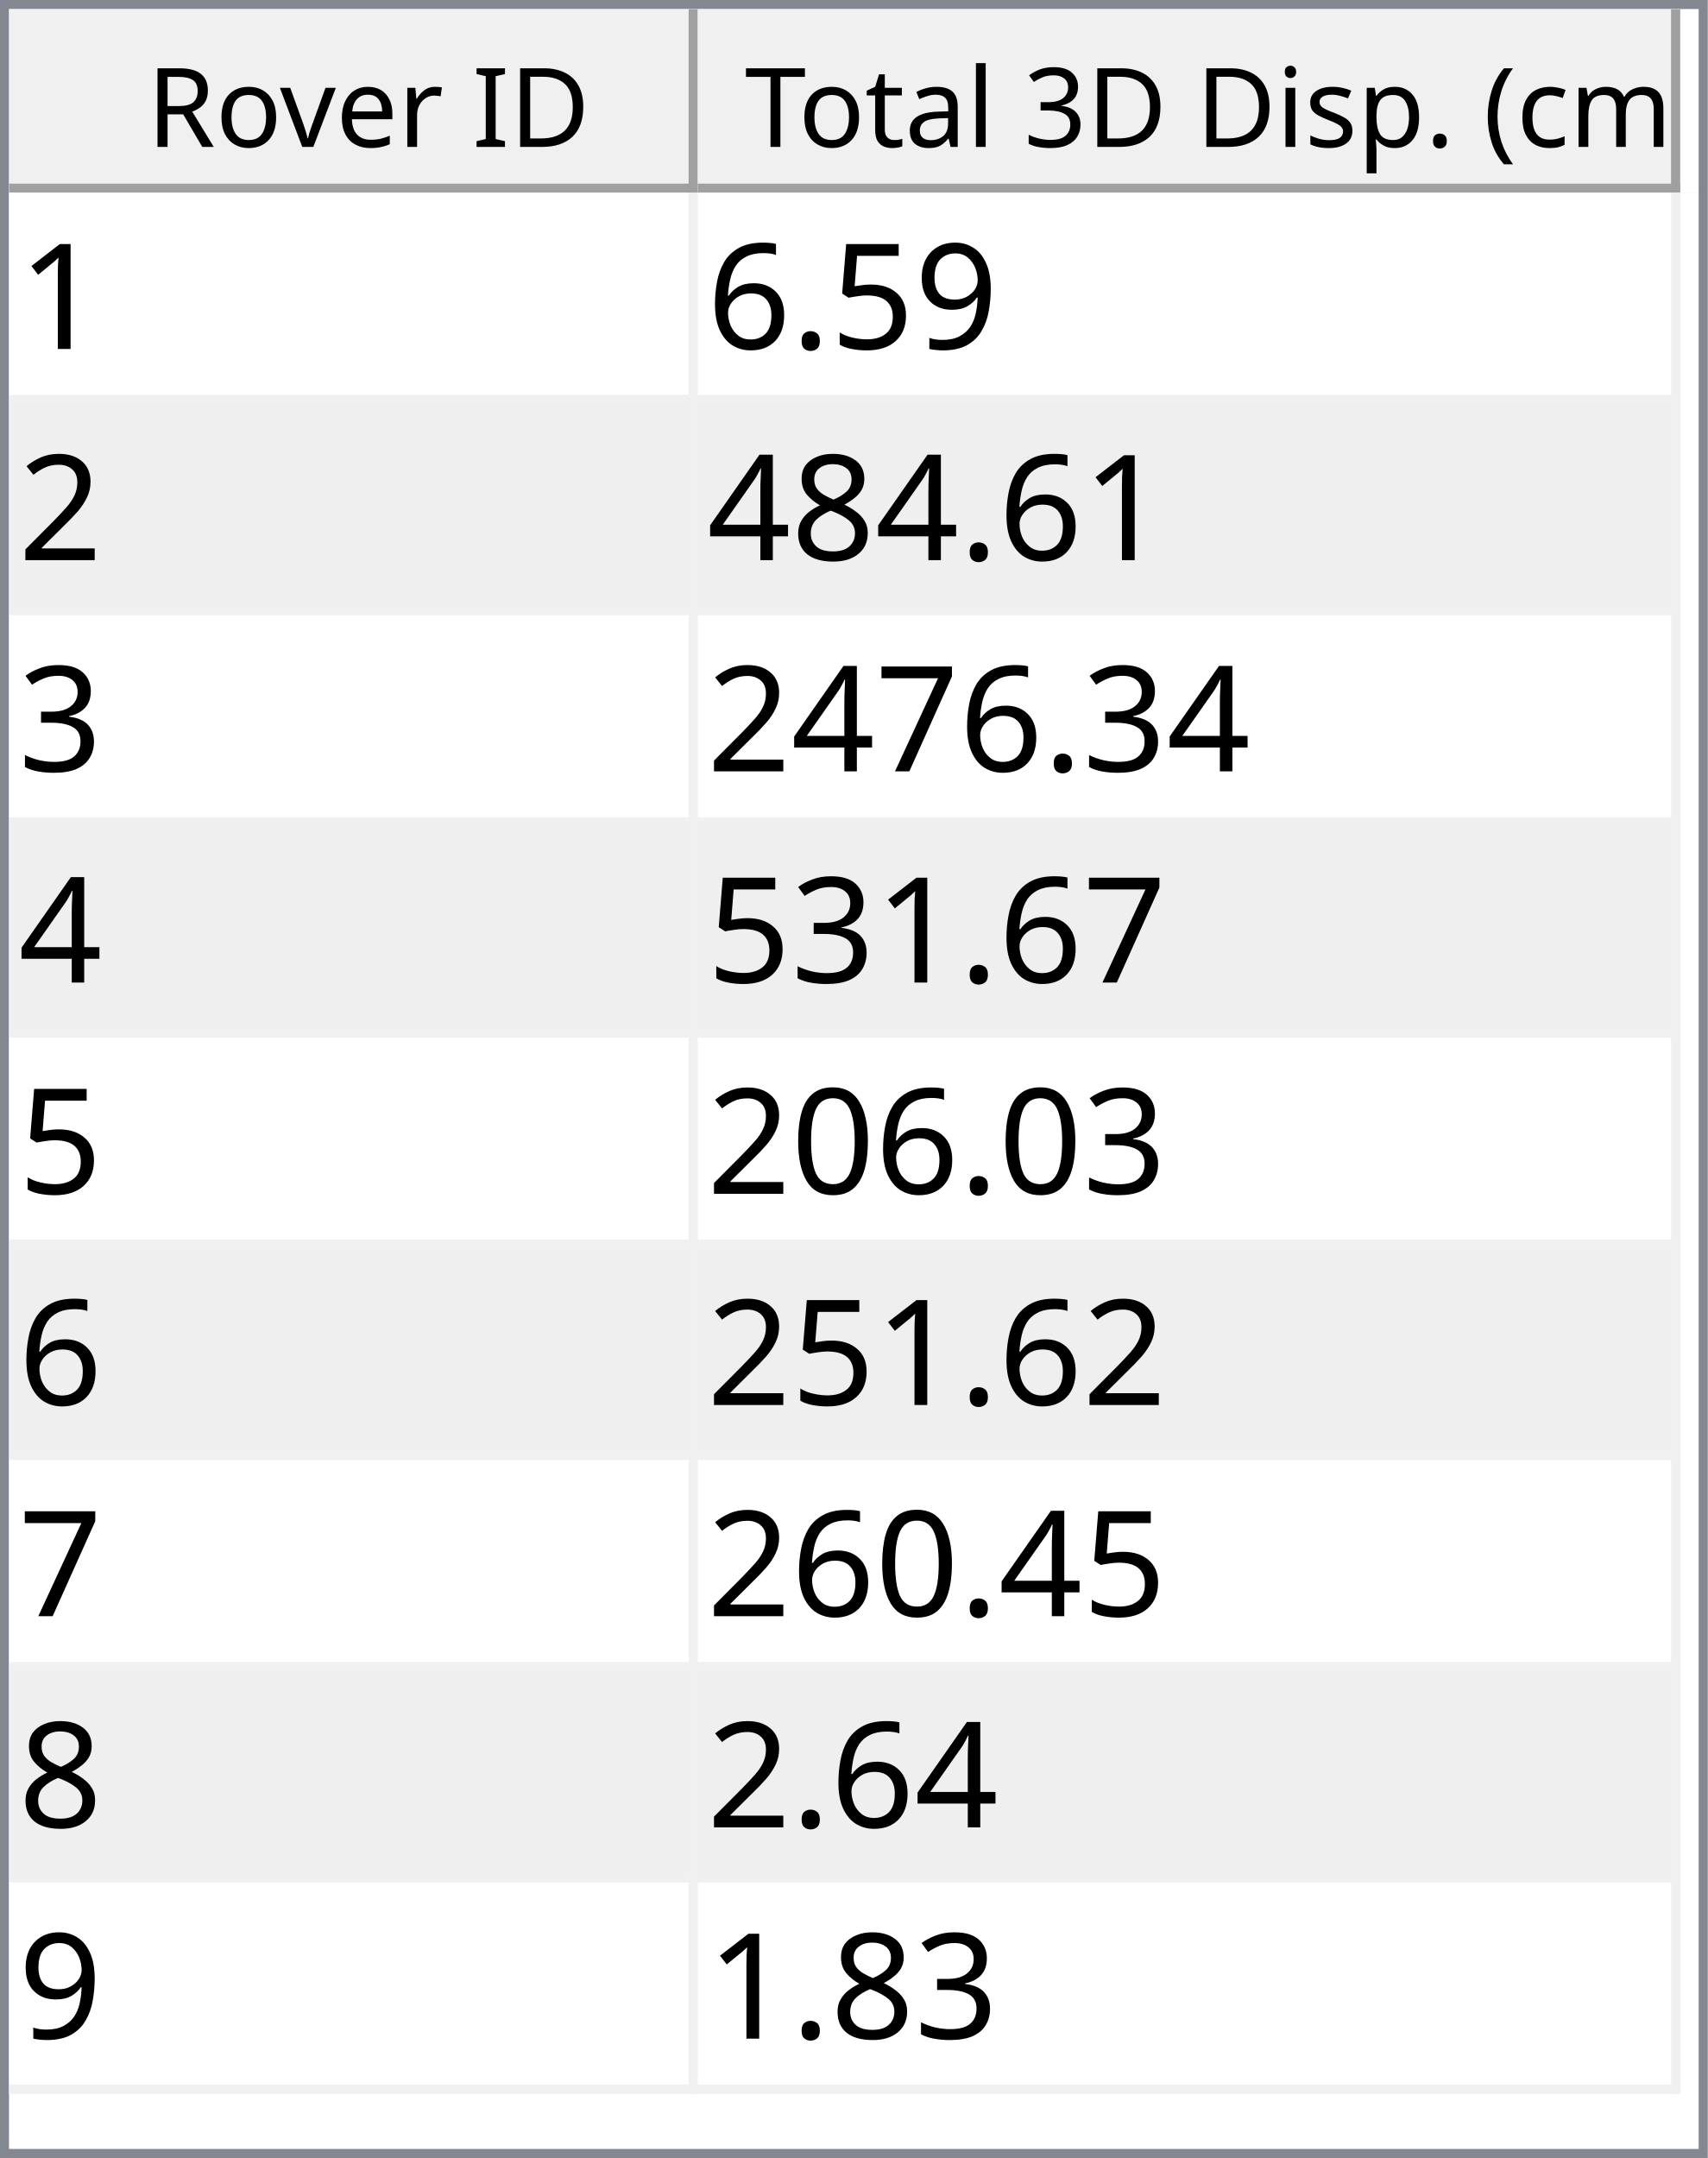
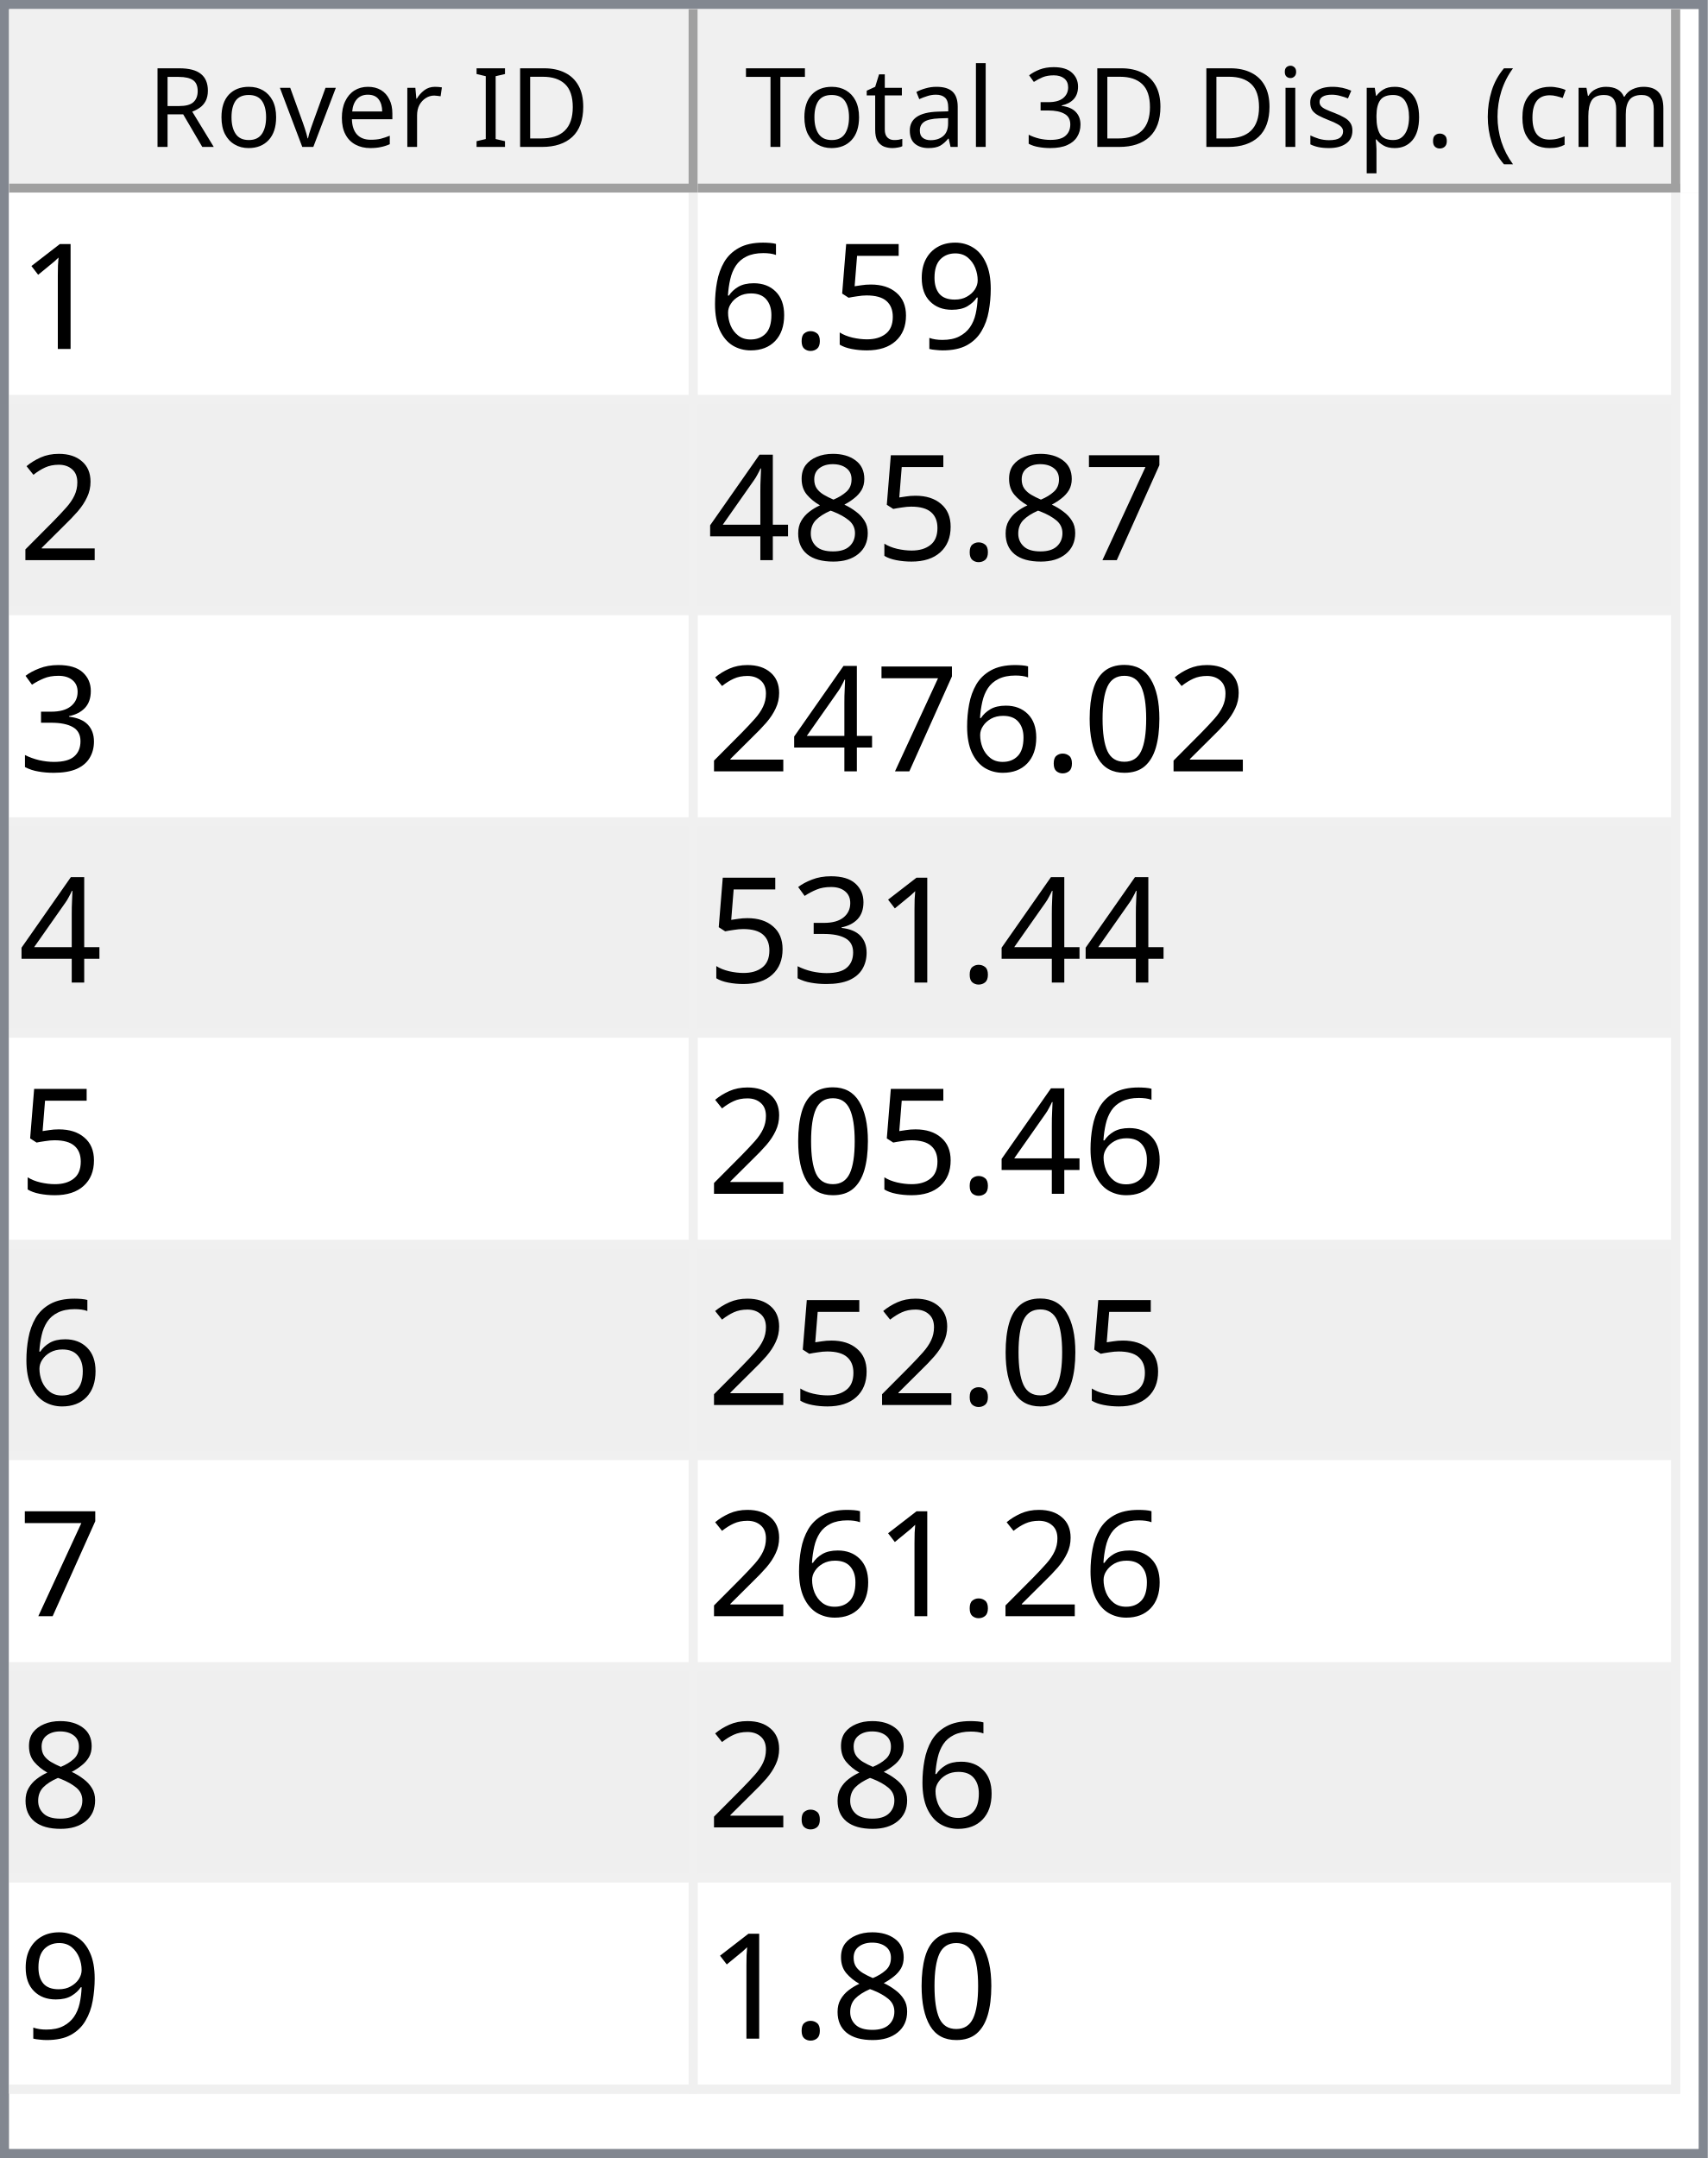
<svg xmlns="http://www.w3.org/2000/svg" style="fill-opacity:1; color-rendering:auto; color-interpolation:auto; text-rendering:auto; stroke:black; stroke-linecap:square; stroke-miterlimit:10; shape-rendering:auto; stroke-opacity:1; fill:black; stroke-dasharray:none; font-weight:normal; stroke-width:1; font-family:'Dialog'; font-style:normal; stroke-linejoin:miter; font-size:12px; stroke-dashoffset:0; image-rendering:auto;" width="186" height="235">
  <defs id="genericDefs" />
  <g>
    <defs id="defs1">
      <clipPath clipPathUnits="userSpaceOnUse" id="clipPath1">
        <path d="M0 0 L186 0 L186 235 L0 235 L0 0 Z" />
      </clipPath>
      <clipPath clipPathUnits="userSpaceOnUse" id="clipPath2">
        <path d="M0 0 L0 235 L186 235 L186 0 Z" />
      </clipPath>
      <clipPath clipPathUnits="userSpaceOnUse" id="clipPath3">
        <path d="M0 0 L0 20 L184 20 L184 0 Z" />
      </clipPath>
      <clipPath clipPathUnits="userSpaceOnUse" id="clipPath4">
        <path d="M0 0 L0 20 L75 20 L75 0 Z" />
      </clipPath>
      <clipPath clipPathUnits="userSpaceOnUse" id="clipPath5">
        <path d="M1 1 L1 19 L74 19 L74 1 Z" />
      </clipPath>
      <clipPath clipPathUnits="userSpaceOnUse" id="clipPath6">
        <path d="M0 0 L0 18 L73 18 L73 0 Z" />
      </clipPath>
      <clipPath clipPathUnits="userSpaceOnUse" id="clipPath7">
        <path d="M-0.5 -0.5 L-0.5 19.5 L74.5 19.5 L74.5 -0.5 Z" />
      </clipPath>
      <clipPath clipPathUnits="userSpaceOnUse" id="clipPath8">
        <path d="M0 0 L0 20 L107 20 L107 0 Z" />
      </clipPath>
      <clipPath clipPathUnits="userSpaceOnUse" id="clipPath9">
        <path d="M1 1 L1 19 L106 19 L106 1 Z" />
      </clipPath>
      <clipPath clipPathUnits="userSpaceOnUse" id="clipPath10">
        <path d="M0 0 L0 18 L105 18 L105 0 Z" />
      </clipPath>
      <clipPath clipPathUnits="userSpaceOnUse" id="clipPath11">
        <path d="M-0.5 -0.5 L-0.5 19.5 L106.5 19.5 L106.5 -0.5 Z" />
      </clipPath>
      <clipPath clipPathUnits="userSpaceOnUse" id="clipPath12">
        <path d="M0 0 L0 213 L184 213 L184 0 Z" />
      </clipPath>
      <clipPath clipPathUnits="userSpaceOnUse" id="clipPath13">
        <path d="M0 0 L0 207 L182 207 L182 0 Z" />
      </clipPath>
      <clipPath clipPathUnits="userSpaceOnUse" id="clipPath14">
        <path d="M-0.5 -0.5 L-0.5 206.5 L181.5 206.5 L181.5 -0.5 Z" />
      </clipPath>
      <clipPath clipPathUnits="userSpaceOnUse" id="clipPath15">
        <path d="M0 0 L0 22 L74 22 L74 0 Z" />
      </clipPath>
      <clipPath clipPathUnits="userSpaceOnUse" id="clipPath16">
        <path d="M0 0 L0 22 L106 22 L106 0 Z" />
      </clipPath>
      <font horiz-adv-x="64.551" id="font1">
        <font-face ascent="107.91" descent="25.098" units-per-em="100" style="font-style:normal; font-family:Segoe UI; font-weight:normal;" />
        <missing-glyph horiz-adv-x="64.551" d="M8.109 0 L8.109 68.266 L56.453 68.266 L56.453 0 L8.109 0 ZM15.328 7.234 L49.219 7.234 L49.219 61.031 L15.328 61.031 L15.328 7.234 Z" />
        <glyph unicode="D" horiz-adv-x="70.117" d="M9.188 0 L9.188 70.016 L28.516 70.016 Q65.531 70.016 65.531 35.891 Q65.531 19.672 55.25 9.836 Q44.969 0 27.734 0 L9.188 0 ZM17.391 62.594 L17.391 7.422 L27.828 7.422 Q41.609 7.422 49.273 14.797 Q56.938 22.172 56.938 35.688 Q56.938 62.594 28.328 62.594 L17.391 62.594 Z" />
        <glyph unicode="I" horiz-adv-x="26.611" d="M17.391 0 L9.188 0 L9.188 70.016 L17.391 70.016 L17.391 0 Z" />
        <glyph unicode=" " horiz-adv-x="27.393" d="" />
        <glyph unicode="r" horiz-adv-x="34.766" d="M34.188 41.891 Q32.078 43.5 28.125 43.5 Q23 43.5 19.555 38.672 Q16.109 33.844 16.109 25.484 L16.109 0 L8.109 0 L8.109 50 L16.109 50 L16.109 39.703 L16.312 39.703 Q18.016 44.969 21.531 47.922 Q25.047 50.875 29.391 50.875 Q32.516 50.875 34.188 50.203 L34.188 41.891 Z" />
        <glyph unicode="e" horiz-adv-x="52.295" d="M48.297 23 L12.984 23 Q13.188 14.656 17.484 10.109 Q21.781 5.562 29.297 5.562 Q37.75 5.562 44.828 11.141 L44.828 3.609 Q38.234 -1.172 27.391 -1.172 Q16.797 -1.172 10.742 5.641 Q4.688 12.453 4.688 24.812 Q4.688 36.469 11.305 43.82 Q17.922 51.172 27.734 51.172 Q37.547 51.172 42.922 44.828 Q48.297 38.484 48.297 27.203 L48.297 23 ZM40.094 29.781 Q40.047 36.719 36.75 40.578 Q33.453 44.438 27.594 44.438 Q21.922 44.438 17.969 40.383 Q14.016 36.328 13.094 29.781 L40.094 29.781 Z" />
        <glyph unicode="v" horiz-adv-x="47.9" d="M47.406 50 L27.484 0 L19.625 0 L0.688 50 L9.469 50 L22.172 13.672 Q23.578 9.672 23.922 6.688 L24.125 6.688 Q24.609 10.453 25.688 13.484 L38.969 50 L47.406 50 Z" />
        <glyph unicode="o" horiz-adv-x="58.594" d="M29 -1.172 Q17.922 -1.172 11.305 5.836 Q4.688 12.844 4.688 24.422 Q4.688 37.016 11.57 44.094 Q18.453 51.172 30.172 51.172 Q41.359 51.172 47.633 44.289 Q53.906 37.406 53.906 25.203 Q53.906 13.234 47.141 6.031 Q40.375 -1.172 29 -1.172 ZM29.594 44.438 Q21.875 44.438 17.383 39.188 Q12.891 33.938 12.891 24.703 Q12.891 15.828 17.43 10.695 Q21.969 5.562 29.594 5.562 Q37.359 5.562 41.531 10.594 Q45.703 15.625 45.703 24.906 Q45.703 34.281 41.531 39.359 Q37.359 44.438 29.594 44.438 Z" />
        <glyph unicode="R" horiz-adv-x="59.814" d="M59.375 0 L49.609 0 L37.891 19.625 Q36.281 22.359 34.766 24.289 Q33.25 26.219 31.664 27.438 Q30.078 28.656 28.25 29.219 Q26.422 29.781 24.125 29.781 L17.391 29.781 L17.391 0 L9.188 0 L9.188 70.016 L30.078 70.016 Q34.672 70.016 38.555 68.867 Q42.438 67.719 45.289 65.375 Q48.141 63.031 49.758 59.547 Q51.375 56.062 51.375 51.375 Q51.375 47.703 50.273 44.656 Q49.172 41.609 47.148 39.211 Q45.125 36.812 42.266 35.133 Q39.406 33.453 35.844 32.516 L35.844 32.328 Q37.594 31.547 38.891 30.547 Q40.188 29.547 41.359 28.18 Q42.531 26.812 43.68 25.078 Q44.828 23.344 46.234 21.047 L59.375 0 ZM17.391 62.594 L17.391 37.203 L28.516 37.203 Q31.594 37.203 34.203 38.133 Q36.812 39.062 38.719 40.797 Q40.625 42.531 41.703 45.047 Q42.781 47.562 42.781 50.688 Q42.781 56.297 39.141 59.445 Q35.5 62.594 28.609 62.594 L17.391 62.594 Z" />
        <glyph unicode=")" horiz-adv-x="30.176" d="M8.297 -15.922 L1.172 -15.922 Q16.406 2.344 16.406 26.812 Q16.406 51.469 1.078 70.016 L8.297 70.016 Q23.531 52.156 23.531 26.703 Q23.531 1.375 8.297 -15.922 Z" />
        <glyph unicode="m" horiz-adv-x="86.133" d="M79.109 0 L71.094 0 L71.094 28.719 Q71.094 37.016 68.531 40.727 Q65.969 44.438 59.906 44.438 Q54.781 44.438 51.195 39.75 Q47.609 35.062 47.609 28.516 L47.609 0 L39.594 0 L39.594 29.688 Q39.594 44.438 28.219 44.438 Q22.953 44.438 19.531 40.016 Q16.109 35.594 16.109 28.516 L16.109 0 L8.109 0 L8.109 50 L16.109 50 L16.109 42.094 L16.312 42.094 Q21.625 51.172 31.844 51.172 Q36.969 51.172 40.773 48.312 Q44.578 45.453 46 40.828 Q51.562 51.172 62.594 51.172 Q79.109 51.172 79.109 30.812 L79.109 0 Z" />
        <glyph unicode="c" horiz-adv-x="46.191" d="M42.188 2.297 Q36.422 -1.172 28.516 -1.172 Q17.828 -1.172 11.258 5.789 Q4.688 12.75 4.688 23.828 Q4.688 36.188 11.766 43.68 Q18.844 51.172 30.672 51.172 Q37.25 51.172 42.281 48.734 L42.281 40.531 Q36.719 44.438 30.375 44.438 Q22.703 44.438 17.797 38.945 Q12.891 33.453 12.891 24.516 Q12.891 15.719 17.508 10.641 Q22.125 5.562 29.891 5.562 Q36.422 5.562 42.188 9.906 L42.188 2.297 Z" />
        <glyph unicode="(" horiz-adv-x="30.176" d="M29.109 -15.922 L21.969 -15.922 Q6.844 1.375 6.844 26.703 Q6.844 52.156 21.969 70.016 L29.203 70.016 Q13.875 51.469 13.875 26.812 Q13.875 2.344 29.109 -15.922 Z" />
        <glyph unicode="." horiz-adv-x="21.68" d="M10.891 -1.078 Q8.641 -1.078 7.055 0.539 Q5.469 2.156 5.469 4.391 Q5.469 6.641 7.055 8.273 Q8.641 9.906 10.891 9.906 Q13.188 9.906 14.797 8.273 Q16.406 6.641 16.406 4.391 Q16.406 2.156 14.797 0.539 Q13.188 -1.078 10.891 -1.078 Z" />
        <glyph unicode="p" horiz-adv-x="58.789" d="M16.312 7.234 L16.109 7.234 L16.109 -23 L8.109 -23 L8.109 50 L16.109 50 L16.109 41.219 L16.312 41.219 Q22.219 51.172 33.594 51.172 Q43.266 51.172 48.688 44.461 Q54.109 37.75 54.109 26.469 Q54.109 13.922 48 6.375 Q41.891 -1.172 31.297 -1.172 Q21.578 -1.172 16.312 7.234 ZM16.109 27.391 L16.109 20.406 Q16.109 14.203 20.141 9.883 Q24.172 5.562 30.375 5.562 Q37.641 5.562 41.773 11.133 Q45.906 16.703 45.906 26.609 Q45.906 34.969 42.047 39.703 Q38.188 44.438 31.594 44.438 Q24.609 44.438 20.359 39.578 Q16.109 34.719 16.109 27.391 Z" />
        <glyph unicode="s" horiz-adv-x="42.432" d="M5.078 1.812 L5.078 10.406 Q11.625 5.562 19.484 5.562 Q30.031 5.562 30.031 12.594 Q30.031 14.594 29.125 15.992 Q28.219 17.391 26.68 18.461 Q25.141 19.531 23.07 20.383 Q21 21.234 18.609 22.172 Q15.281 23.484 12.766 24.828 Q10.25 26.172 8.57 27.859 Q6.891 29.547 6.031 31.695 Q5.172 33.844 5.172 36.719 Q5.172 40.234 6.789 42.945 Q8.406 45.656 11.086 47.484 Q13.766 49.312 17.211 50.242 Q20.656 51.172 24.312 51.172 Q30.812 51.172 35.938 48.922 L35.938 40.828 Q30.422 44.438 23.25 44.438 Q21 44.438 19.195 43.922 Q17.391 43.406 16.094 42.477 Q14.797 41.547 14.086 40.258 Q13.375 38.969 13.375 37.406 Q13.375 35.453 14.086 34.133 Q14.797 32.812 16.164 31.789 Q17.531 30.766 19.484 29.938 Q21.438 29.109 23.922 28.125 Q27.25 26.859 29.883 25.516 Q32.516 24.172 34.375 22.484 Q36.234 20.797 37.234 18.602 Q38.234 16.406 38.234 13.375 Q38.234 9.672 36.602 6.938 Q34.969 4.203 32.234 2.398 Q29.5 0.594 25.93 -0.289 Q22.359 -1.172 18.453 -1.172 Q10.75 -1.172 5.078 1.812 Z" />
        <glyph unicode="i" horiz-adv-x="24.219" d="M12.203 62.703 Q10.062 62.703 8.547 64.164 Q7.031 65.625 7.031 67.875 Q7.031 70.125 8.547 71.609 Q10.062 73.094 12.203 73.094 Q14.406 73.094 15.945 71.609 Q17.484 70.125 17.484 67.875 Q17.484 65.719 15.945 64.211 Q14.406 62.703 12.203 62.703 ZM16.109 0 L8.109 0 L8.109 50 L16.109 50 L16.109 0 Z" />
        <glyph unicode="3" horiz-adv-x="53.906" d="M46.531 19.828 Q46.531 15.094 44.75 11.211 Q42.969 7.328 39.719 4.57 Q36.469 1.812 31.93 0.297 Q27.391 -1.219 21.922 -1.219 Q11.922 -1.219 6 2.594 L6 11.188 Q13.094 5.609 22.219 5.609 Q25.875 5.609 28.828 6.539 Q31.781 7.469 33.906 9.227 Q36.031 10.984 37.18 13.477 Q38.328 15.969 38.328 19.094 Q38.328 32.812 18.797 32.812 L12.984 32.812 L12.984 39.594 L18.5 39.594 Q35.797 39.594 35.797 52.484 Q35.797 64.406 22.609 64.406 Q15.188 64.406 8.688 59.422 L8.688 67.188 Q15.375 71.188 24.609 71.188 Q29 71.188 32.57 69.969 Q36.141 68.75 38.68 66.555 Q41.219 64.359 42.609 61.281 Q44 58.203 44 54.5 Q44 40.672 30.031 36.719 L30.031 36.531 Q33.594 36.141 36.625 34.797 Q39.656 33.453 41.852 31.305 Q44.047 29.156 45.289 26.25 Q46.531 23.344 46.531 19.828 Z" />
        <glyph unicode="l" horiz-adv-x="24.219" d="M16.109 0 L8.109 0 L8.109 74.031 L16.109 74.031 L16.109 0 Z" />
        <glyph unicode="a" horiz-adv-x="50.879" d="M43.891 0 L35.891 0 L35.891 7.812 L35.688 7.812 Q30.469 -1.172 20.312 -1.172 Q12.844 -1.172 8.617 2.781 Q4.391 6.734 4.391 13.281 Q4.391 27.297 20.906 29.594 L35.891 31.688 Q35.891 44.438 25.594 44.438 Q16.547 44.438 9.281 38.281 L9.281 46.484 Q16.656 51.172 26.266 51.172 Q43.891 51.172 43.891 32.516 L43.891 0 ZM35.891 25.297 L23.828 23.641 Q18.266 22.859 15.43 20.875 Q12.594 18.891 12.594 13.875 Q12.594 10.203 15.211 7.883 Q17.828 5.562 22.172 5.562 Q28.125 5.562 32.008 9.742 Q35.891 13.922 35.891 20.312 L35.891 25.297 Z" />
        <glyph unicode="t" horiz-adv-x="33.887" d="M31.297 0.484 Q28.469 -1.078 23.828 -1.078 Q10.688 -1.078 10.688 13.578 L10.688 43.172 L2.094 43.172 L2.094 50 L10.688 50 L10.688 62.203 L18.703 64.797 L18.703 50 L31.297 50 L31.297 43.172 L18.703 43.172 L18.703 14.984 Q18.703 9.969 20.414 7.82 Q22.125 5.672 26.078 5.672 Q29.109 5.672 31.297 7.328 L31.297 0.484 Z" />
        <glyph unicode="T" horiz-adv-x="52.393" d="M50.594 62.594 L30.375 62.594 L30.375 0 L22.172 0 L22.172 62.594 L2 62.594 L2 70.016 L50.594 70.016 L50.594 62.594 Z" />
      </font>
      <font horiz-adv-x="75.0" id="font2">
        <font-face ascent="100.537" descent="21.973" units-per-em="100" style="font-style:normal; font-family:sans-serif; font-weight:normal;" />
        <missing-glyph horiz-adv-x="75.0" d="M12.5 0 L12.5 62.5 L62.5 62.5 L62.5 0 L12.5 0 ZM14.062 1.562 L60.938 1.562 L60.938 60.938 L14.062 60.938 L14.062 1.562 Z" />
        <glyph unicode="1" horiz-adv-x="55.615" d="M37.25 0 L28.469 0 L28.469 56 Q25.297 52.984 20.141 49.953 Q14.984 46.922 10.891 45.406 L10.891 53.906 Q18.266 57.375 23.781 62.305 Q29.297 67.234 31.594 71.875 L37.25 71.875 L37.25 0 Z" />
        <glyph unicode="9" horiz-adv-x="55.615" d="M5.469 16.547 L13.922 17.328 Q14.984 11.375 18.016 8.688 Q21.047 6 25.781 6 Q29.828 6 32.883 7.859 Q35.938 9.719 37.891 12.82 Q39.844 15.922 41.164 21.195 Q42.484 26.469 42.484 31.938 Q42.484 32.516 42.438 33.688 Q39.797 29.5 35.234 26.883 Q30.672 24.266 25.344 24.266 Q16.453 24.266 10.305 30.711 Q4.156 37.156 4.156 47.703 Q4.156 58.594 10.578 65.234 Q17 71.875 26.656 71.875 Q33.641 71.875 39.43 68.117 Q45.219 64.359 48.219 57.398 Q51.219 50.438 51.219 37.25 Q51.219 23.531 48.242 15.406 Q45.266 7.281 39.383 3.031 Q33.5 -1.219 25.594 -1.219 Q17.188 -1.219 11.867 3.445 Q6.547 8.109 5.469 16.547 ZM41.453 48.141 Q41.453 55.719 37.43 60.156 Q33.406 64.594 27.734 64.594 Q21.875 64.594 17.531 59.812 Q13.188 55.031 13.188 47.406 Q13.188 40.578 17.312 36.305 Q21.438 32.031 27.484 32.031 Q33.594 32.031 37.523 36.305 Q41.453 40.578 41.453 48.141 Z" />
        <glyph unicode="5" horiz-adv-x="55.615" d="M4.156 18.75 L13.375 19.531 Q14.406 12.797 18.141 9.398 Q21.875 6 27.156 6 Q33.5 6 37.891 10.789 Q42.281 15.578 42.281 23.484 Q42.281 31 38.062 35.352 Q33.844 39.703 27 39.703 Q22.75 39.703 19.336 37.773 Q15.922 35.844 13.969 32.766 L5.719 33.844 L12.641 70.609 L48.25 70.609 L48.25 62.203 L19.672 62.203 L15.828 42.969 Q22.266 47.469 29.344 47.469 Q38.719 47.469 45.164 40.969 Q51.609 34.469 51.609 24.266 Q51.609 14.547 45.953 7.469 Q39.062 -1.219 27.156 -1.219 Q17.391 -1.219 11.211 4.25 Q5.031 9.719 4.156 18.75 Z" />
        <glyph unicode="." horiz-adv-x="27.783" d="M9.078 0 L9.078 10.016 L19.094 10.016 L19.094 0 L9.078 0 Z" />
        <glyph unicode="6" horiz-adv-x="55.615" d="M49.75 54.047 L41.016 53.375 Q39.844 58.547 37.703 60.891 Q34.125 64.656 28.906 64.656 Q24.703 64.656 21.531 62.312 Q17.391 59.281 14.992 53.469 Q12.594 47.656 12.5 36.922 Q15.672 41.75 20.266 44.094 Q24.859 46.438 29.891 46.438 Q38.672 46.438 44.852 39.969 Q51.031 33.5 51.031 23.25 Q51.031 16.5 48.125 10.719 Q45.219 4.938 40.141 1.859 Q35.062 -1.219 28.609 -1.219 Q17.625 -1.219 10.695 6.859 Q3.766 14.938 3.766 33.5 Q3.766 54.25 11.422 63.672 Q18.109 71.875 29.438 71.875 Q37.891 71.875 43.289 67.141 Q48.688 62.406 49.75 54.047 ZM13.875 23.188 Q13.875 18.656 15.797 14.508 Q17.719 10.359 21.188 8.18 Q24.656 6 28.469 6 Q34.031 6 38.039 10.492 Q42.047 14.984 42.047 22.703 Q42.047 30.125 38.086 34.398 Q34.125 38.672 28.125 38.672 Q22.172 38.672 18.023 34.398 Q13.875 30.125 13.875 23.188 Z" />
        <glyph unicode="2" horiz-adv-x="55.615" d="M50.344 8.453 L50.344 0 L3.031 0 Q2.938 3.172 4.047 6.109 Q5.859 10.938 9.836 15.625 Q13.812 20.312 21.344 26.469 Q33.016 36.031 37.117 41.625 Q41.219 47.219 41.219 52.203 Q41.219 57.422 37.477 61.008 Q33.734 64.594 27.734 64.594 Q21.391 64.594 17.578 60.789 Q13.766 56.984 13.719 50.25 L4.688 51.172 Q5.609 61.281 11.664 66.578 Q17.719 71.875 27.938 71.875 Q38.234 71.875 44.242 66.164 Q50.25 60.453 50.25 52 Q50.25 47.703 48.492 43.555 Q46.734 39.406 42.656 34.812 Q38.578 30.219 29.109 22.219 Q21.188 15.578 18.945 13.211 Q16.703 10.844 15.234 8.453 L50.344 8.453 Z" />
+         <glyph unicode="7" horiz-adv-x="55.615" d="M4.734 62.203 L4.734 70.656 L51.078 70.656 L51.078 63.812 Q44.234 56.547 37.523 44.484 Q30.812 32.422 27.156 19.672 Q24.516 10.688 23.781 0 L14.75 0 Q14.891 8.453 18.062 20.414 Q21.234 32.375 27.172 43.484 Q33.109 54.594 39.797 62.203 L4.734 62.203 Z" />
        <glyph unicode="8" horiz-adv-x="55.615" d="M17.672 38.812 Q12.203 40.828 9.57 44.539 Q6.938 48.25 6.938 53.422 Q6.938 61.234 12.555 66.555 Q18.172 71.875 27.484 71.875 Q36.859 71.875 42.578 66.43 Q48.297 60.984 48.297 53.172 Q48.297 48.188 45.68 44.508 Q43.062 40.828 37.75 38.812 Q44.344 36.672 47.781 31.883 Q51.219 27.094 51.219 20.453 Q51.219 11.281 44.727 5.031 Q38.234 -1.219 27.641 -1.219 Q17.047 -1.219 10.547 5.055 Q4.047 11.328 4.047 20.703 Q4.047 27.688 7.594 32.398 Q11.141 37.109 17.672 38.812 ZM15.922 53.719 Q15.922 48.641 19.195 45.414 Q22.469 42.188 27.688 42.188 Q32.766 42.188 36.016 45.383 Q39.266 48.578 39.266 53.219 Q39.266 58.062 35.914 61.359 Q32.562 64.656 27.594 64.656 Q22.562 64.656 19.242 61.43 Q15.922 58.203 15.922 53.719 ZM13.094 20.656 Q13.094 16.891 14.875 13.375 Q16.656 9.859 20.172 7.93 Q23.688 6 27.734 6 Q34.031 6 38.133 10.055 Q42.234 14.109 42.234 20.359 Q42.234 26.703 38.016 30.859 Q33.797 35.016 27.438 35.016 Q21.234 35.016 17.164 30.914 Q13.094 26.812 13.094 20.656 Z" />
        <glyph unicode="4" horiz-adv-x="55.615" d="M32.328 0 L32.328 17.141 L1.266 17.141 L1.266 25.203 L33.938 71.578 L41.109 71.578 L41.109 25.203 L50.781 25.203 L50.781 17.141 L41.109 17.141 L41.109 0 L32.328 0 ZM32.328 25.203 L32.328 57.469 L9.906 25.203 L32.328 25.203 Z" />
        <glyph unicode="3" horiz-adv-x="55.615" d="M4.203 18.891 L12.984 20.062 Q14.5 12.594 18.141 9.297 Q21.781 6 27 6 Q33.203 6 37.477 10.297 Q41.75 14.594 41.75 20.953 Q41.75 27 37.797 30.93 Q33.844 34.859 27.734 34.859 Q25.25 34.859 21.531 33.891 L22.516 41.609 Q23.391 41.5 23.922 41.5 Q29.547 41.5 34.039 44.43 Q38.531 47.359 38.531 53.469 Q38.531 58.297 35.258 61.477 Q31.984 64.656 26.812 64.656 Q21.688 64.656 18.266 61.43 Q14.844 58.203 13.875 51.766 L5.078 53.328 Q6.688 62.156 12.398 67.016 Q18.109 71.875 26.609 71.875 Q32.469 71.875 37.398 69.359 Q42.328 66.844 44.945 62.5 Q47.562 58.156 47.562 53.266 Q47.562 48.641 45.07 44.828 Q42.578 41.016 37.703 38.766 Q44.047 37.312 47.562 32.695 Q51.078 28.078 51.078 21.141 Q51.078 11.766 44.242 5.25 Q37.406 -1.266 26.953 -1.266 Q17.531 -1.266 11.305 4.352 Q5.078 9.969 4.203 18.891 Z" />
-         <glyph unicode="7" horiz-adv-x="55.615" d="M4.734 62.203 L4.734 70.656 L51.078 70.656 L51.078 63.812 Q44.234 56.547 37.523 44.484 Q30.812 32.422 27.156 19.672 Q24.516 10.688 23.781 0 L14.75 0 Q14.891 8.453 18.062 20.414 Q21.234 32.375 27.172 43.484 Q33.109 54.594 39.797 62.203 L4.734 62.203 Z" />
        <glyph unicode="0" horiz-adv-x="55.615" d="M4.156 35.297 Q4.156 48 6.766 55.742 Q9.375 63.484 14.523 67.68 Q19.672 71.875 27.484 71.875 Q33.25 71.875 37.594 69.555 Q41.938 67.234 44.773 62.867 Q47.609 58.5 49.219 52.227 Q50.828 45.953 50.828 35.297 Q50.828 22.703 48.242 14.969 Q45.656 7.234 40.508 3.008 Q35.359 -1.219 27.484 -1.219 Q17.141 -1.219 11.234 6.203 Q4.156 15.141 4.156 35.297 ZM13.188 35.297 Q13.188 17.672 17.312 11.836 Q21.438 6 27.484 6 Q33.547 6 37.672 11.859 Q41.797 17.719 41.797 35.297 Q41.797 52.984 37.672 58.789 Q33.547 64.594 27.391 64.594 Q21.344 64.594 17.719 59.469 Q13.188 52.938 13.188 35.297 Z" />
      </font>
    </defs>
    <g style="fill:white; stroke:white;">
      <rect x="0" y="0" width="186" style="clip-path:url(#clipPath1); stroke:none;" height="235" />
    </g>
    <g style="fill:white; text-rendering:optimizeSpeed; color-rendering:optimizeSpeed; image-rendering:optimizeSpeed; shape-rendering:crispEdges; stroke:white; color-interpolation:sRGB;">
      <rect x="0" width="186" height="235" y="0" style="stroke:none;" />
      <path style="stroke:none;" d="M0 235 L186 235 L186 0 L0 0 Z" />
    </g>
    <g style="fill:rgb(240,240,240); font-family:'Segoe UI'; stroke:rgb(240,240,240);">
      <rect x="0" y="0" width="186" style="clip-path:url(#clipPath2); stroke:none;" height="235" />
    </g>
    <g style="fill:rgb(130,135,144); font-family:'Segoe UI'; stroke:rgb(130,135,144);">
      <path d="M0 0 L186 0 L186 235 L0 235 L0 0 ZM1 1 L185 1 L185 234 L1 234 L1 1 Z" style="fill-rule:evenodd; clip-path:url(#clipPath2); stroke:none;" />
    </g>
    <g style="fill:white; font-family:'Segoe UI'; stroke:white;" transform="translate(1,1)">
      <rect x="0" y="0" width="184" style="clip-path:url(#clipPath3); stroke:none;" height="20" />
    </g>
    <g style="fill:rgb(240,240,240); font-family:'Segoe UI'; stroke:rgb(240,240,240);" transform="translate(1,1)">
      <rect x="0" y="0" width="75" style="clip-path:url(#clipPath4); stroke:none;" height="20" />
    </g>
    <g style="font-family:'Segoe UI';" transform="translate(2,2)">
      <text x="14" xml:space="preserve" y="14" style="clip-path:url(#clipPath6); stroke:none;">Rover ID</text>
    </g>
    <g style="fill:rgb(160,160,160); font-family:'Segoe UI'; stroke:rgb(160,160,160); stroke-linejoin:bevel;" transform="translate(1.5,1.5)">
      <line x1="74" x2="74" y1="0" style="fill:none; clip-path:url(#clipPath7);" y2="19" />
    </g>
    <g style="fill:rgb(160,160,160); font-family:'Segoe UI'; stroke:rgb(160,160,160); stroke-linejoin:bevel;" transform="matrix(1,0,0,1,1,1) translate(0.5,0.5)">
      <line x1="0" x2="74" y1="19" style="fill:none; clip-path:url(#clipPath7);" y2="19" />
    </g>
    <g style="fill:rgb(240,240,240); font-family:'Segoe UI'; stroke:rgb(240,240,240);" transform="translate(76,1)">
      <rect x="0" y="0" width="107" style="clip-path:url(#clipPath8); stroke:none;" height="20" />
    </g>
    <g style="font-family:'Segoe UI';" transform="translate(77,2)">
      <text x="1" xml:space="preserve" y="14" style="clip-path:url(#clipPath10); stroke:none;"> Total 3D Disp. (cm)</text>
    </g>
    <g style="fill:rgb(160,160,160); font-family:'Segoe UI'; stroke:rgb(160,160,160); stroke-linejoin:bevel;" transform="translate(76.5,1.5)">
      <line x1="106" x2="106" y1="0" style="fill:none; clip-path:url(#clipPath11);" y2="19" />
    </g>
    <g style="fill:rgb(160,160,160); font-family:'Segoe UI'; stroke:rgb(160,160,160); stroke-linejoin:bevel;" transform="matrix(1,0,0,1,76,1) translate(0.5,0.5)">
      <line x1="0" x2="106" y1="19" style="fill:none; clip-path:url(#clipPath11);" y2="19" />
    </g>
    <g style="fill:white; font-family:'Segoe UI'; stroke:white;" transform="translate(1,21)">
      <rect x="0" y="0" width="184" style="clip-path:url(#clipPath12); stroke:none;" height="213" />
    </g>
    <g style="fill:rgb(240,240,240); font-size:16px; font-family:sans-serif; stroke:rgb(240,240,240);" transform="translate(1,21)">
      <rect x="0" y="0" width="182" style="clip-path:url(#clipPath13); stroke:none;" height="207" />
      <line transform="translate(0.5,0.5)" x1="0" x2="181" y1="22" style="clip-path:url(#clipPath14); fill:none; stroke-linejoin:bevel;" y2="22" />
    </g>
    <g transform="matrix(1,0,0,1,1,21) translate(0.5,0.5)" style="fill:rgb(240,240,240); font-size:16px; font-family:sans-serif; stroke:rgb(240,240,240); stroke-linejoin:bevel;">
      <line x1="0" x2="181" y1="45" style="fill:none; clip-path:url(#clipPath14);" y2="45" />
    </g>
    <g transform="matrix(1,0,0,1,1,21) translate(0.5,0.5)" style="fill:rgb(240,240,240); font-size:16px; font-family:sans-serif; stroke:rgb(240,240,240); stroke-linejoin:bevel;">
      <line x1="0" x2="181" y1="68" style="fill:none; clip-path:url(#clipPath14);" y2="68" />
    </g>
    <g transform="matrix(1,0,0,1,1,21) translate(0.5,0.5)" style="fill:rgb(240,240,240); font-size:16px; font-family:sans-serif; stroke:rgb(240,240,240); stroke-linejoin:bevel;">
      <line x1="0" x2="181" y1="91" style="fill:none; clip-path:url(#clipPath14);" y2="91" />
    </g>
    <g transform="matrix(1,0,0,1,1,21) translate(0.5,0.5)" style="fill:rgb(240,240,240); font-size:16px; font-family:sans-serif; stroke:rgb(240,240,240); stroke-linejoin:bevel;">
      <line x1="0" x2="181" y1="114" style="fill:none; clip-path:url(#clipPath14);" y2="114" />
    </g>
    <g transform="matrix(1,0,0,1,1,21) translate(0.5,0.5)" style="fill:rgb(240,240,240); font-size:16px; font-family:sans-serif; stroke:rgb(240,240,240); stroke-linejoin:bevel;">
      <line x1="0" x2="181" y1="137" style="fill:none; clip-path:url(#clipPath14);" y2="137" />
    </g>
    <g transform="matrix(1,0,0,1,1,21) translate(0.5,0.5)" style="fill:rgb(240,240,240); font-size:16px; font-family:sans-serif; stroke:rgb(240,240,240); stroke-linejoin:bevel;">
      <line x1="0" x2="181" y1="160" style="fill:none; clip-path:url(#clipPath14);" y2="160" />
    </g>
    <g transform="matrix(1,0,0,1,1,21) translate(0.5,0.5)" style="fill:rgb(240,240,240); font-size:16px; font-family:sans-serif; stroke:rgb(240,240,240); stroke-linejoin:bevel;">
      <line x1="0" x2="181" y1="183" style="fill:none; clip-path:url(#clipPath14);" y2="183" />
    </g>
    <g transform="matrix(1,0,0,1,1,21) translate(0.5,0.5)" style="fill:rgb(240,240,240); font-size:16px; font-family:sans-serif; stroke:rgb(240,240,240); stroke-linejoin:bevel;">
      <line x1="0" x2="181" y1="206" style="fill:none; clip-path:url(#clipPath14);" y2="206" />
    </g>
    <g transform="matrix(1,0,0,1,1,21) translate(0.5,0.5)" style="fill:rgb(240,240,240); font-size:16px; font-family:sans-serif; stroke:rgb(240,240,240); stroke-linejoin:bevel;">
      <line x1="74" x2="74" y1="0" style="fill:none; clip-path:url(#clipPath14);" y2="206" />
    </g>
    <g transform="matrix(1,0,0,1,1,21) translate(0.5,0.5)" style="fill:rgb(240,240,240); font-size:16px; font-family:sans-serif; stroke:rgb(240,240,240); stroke-linejoin:bevel;">
      <line x1="181" x2="181" y1="0" style="fill:none; clip-path:url(#clipPath14);" y2="206" />
    </g>
    <g style="fill:white; font-size:16px; font-family:sans-serif; stroke:white;" transform="matrix(1,0,0,1,1,21)">
      <rect x="0" y="0" width="74" style="clip-path:url(#clipPath15); stroke:none;" height="22" />
      <text x="1" y="17" style="fill:black; clip-path:url(#clipPath15); stroke:none;" xml:space="preserve">1</text>
    </g>
    <g style="fill:white; font-size:16px; font-family:sans-serif; stroke:white;" transform="matrix(1,0,0,1,1,21) translate(75,0)">
      <rect x="0" y="0" width="106" style="clip-path:url(#clipPath16); stroke:none;" height="22" />
      <text x="1" y="17" style="fill:black; clip-path:url(#clipPath16); stroke:none;" xml:space="preserve">6.59</text>
    </g>
    <g style="fill:rgb(239,239,239); font-size:16px; font-family:sans-serif; stroke:rgb(239,239,239);" transform="matrix(1,0,0,1,1,21) translate(0,23)">
      <rect x="0" y="0" width="74" style="clip-path:url(#clipPath15); stroke:none;" height="22" />
      <text x="1" y="17" style="fill:black; clip-path:url(#clipPath15); stroke:none;" xml:space="preserve">2</text>
    </g>
    <g style="fill:rgb(239,239,239); font-size:16px; font-family:sans-serif; stroke:rgb(239,239,239);" transform="matrix(1,0,0,1,1,21) translate(75,23)">
      <rect x="0" y="0" width="106" style="clip-path:url(#clipPath16); stroke:none;" height="22" />
-       <text x="1" y="17" style="fill:black; clip-path:url(#clipPath16); stroke:none;" xml:space="preserve">484.61</text>
+       <text x="1" y="17" style="fill:black; clip-path:url(#clipPath16); stroke:none;" xml:space="preserve">485.87</text>
    </g>
    <g style="fill:white; font-size:16px; font-family:sans-serif; stroke:white;" transform="matrix(1,0,0,1,1,21) translate(0,46)">
      <rect x="0" y="0" width="74" style="clip-path:url(#clipPath15); stroke:none;" height="22" />
      <text x="1" y="17" style="fill:black; clip-path:url(#clipPath15); stroke:none;" xml:space="preserve">3</text>
    </g>
    <g style="fill:white; font-size:16px; font-family:sans-serif; stroke:white;" transform="matrix(1,0,0,1,1,21) translate(75,46)">
      <rect x="0" y="0" width="106" style="clip-path:url(#clipPath16); stroke:none;" height="22" />
-       <text x="1" y="17" style="fill:black; clip-path:url(#clipPath16); stroke:none;" xml:space="preserve">2476.34</text>
+       <text x="1" y="17" style="fill:black; clip-path:url(#clipPath16); stroke:none;" xml:space="preserve">2476.02</text>
    </g>
    <g style="fill:rgb(239,239,239); font-size:16px; font-family:sans-serif; stroke:rgb(239,239,239);" transform="matrix(1,0,0,1,1,21) translate(0,69)">
      <rect x="0" y="0" width="74" style="clip-path:url(#clipPath15); stroke:none;" height="22" />
      <text x="1" y="17" style="fill:black; clip-path:url(#clipPath15); stroke:none;" xml:space="preserve">4</text>
    </g>
    <g style="fill:rgb(239,239,239); font-size:16px; font-family:sans-serif; stroke:rgb(239,239,239);" transform="matrix(1,0,0,1,1,21) translate(75,69)">
      <rect x="0" y="0" width="106" style="clip-path:url(#clipPath16); stroke:none;" height="22" />
-       <text x="1" y="17" style="fill:black; clip-path:url(#clipPath16); stroke:none;" xml:space="preserve">531.67</text>
+       <text x="1" y="17" style="fill:black; clip-path:url(#clipPath16); stroke:none;" xml:space="preserve">531.44</text>
    </g>
    <g style="fill:white; font-size:16px; font-family:sans-serif; stroke:white;" transform="matrix(1,0,0,1,1,21) translate(0,92)">
      <rect x="0" y="0" width="74" style="clip-path:url(#clipPath15); stroke:none;" height="22" />
      <text x="1" y="17" style="fill:black; clip-path:url(#clipPath15); stroke:none;" xml:space="preserve">5</text>
    </g>
    <g style="fill:white; font-size:16px; font-family:sans-serif; stroke:white;" transform="matrix(1,0,0,1,1,21) translate(75,92)">
      <rect x="0" y="0" width="106" style="clip-path:url(#clipPath16); stroke:none;" height="22" />
-       <text x="1" y="17" style="fill:black; clip-path:url(#clipPath16); stroke:none;" xml:space="preserve">206.03</text>
+       <text x="1" y="17" style="fill:black; clip-path:url(#clipPath16); stroke:none;" xml:space="preserve">205.46</text>
    </g>
    <g style="fill:rgb(239,239,239); font-size:16px; font-family:sans-serif; stroke:rgb(239,239,239);" transform="matrix(1,0,0,1,1,21) translate(0,115)">
      <rect x="0" y="0" width="74" style="clip-path:url(#clipPath15); stroke:none;" height="22" />
      <text x="1" y="17" style="fill:black; clip-path:url(#clipPath15); stroke:none;" xml:space="preserve">6</text>
    </g>
    <g style="fill:rgb(239,239,239); font-size:16px; font-family:sans-serif; stroke:rgb(239,239,239);" transform="matrix(1,0,0,1,1,21) translate(75,115)">
      <rect x="0" y="0" width="106" style="clip-path:url(#clipPath16); stroke:none;" height="22" />
-       <text x="1" y="17" style="fill:black; clip-path:url(#clipPath16); stroke:none;" xml:space="preserve">251.62</text>
+       <text x="1" y="17" style="fill:black; clip-path:url(#clipPath16); stroke:none;" xml:space="preserve">252.05</text>
    </g>
    <g style="fill:white; font-size:16px; font-family:sans-serif; stroke:white;" transform="matrix(1,0,0,1,1,21) translate(0,138)">
      <rect x="0" y="0" width="74" style="clip-path:url(#clipPath15); stroke:none;" height="22" />
      <text x="1" y="17" style="fill:black; clip-path:url(#clipPath15); stroke:none;" xml:space="preserve">7</text>
    </g>
    <g style="fill:white; font-size:16px; font-family:sans-serif; stroke:white;" transform="matrix(1,0,0,1,1,21) translate(75,138)">
      <rect x="0" y="0" width="106" style="clip-path:url(#clipPath16); stroke:none;" height="22" />
-       <text x="1" y="17" style="fill:black; clip-path:url(#clipPath16); stroke:none;" xml:space="preserve">260.45</text>
+       <text x="1" y="17" style="fill:black; clip-path:url(#clipPath16); stroke:none;" xml:space="preserve">261.26</text>
    </g>
    <g style="fill:rgb(239,239,239); font-size:16px; font-family:sans-serif; stroke:rgb(239,239,239);" transform="matrix(1,0,0,1,1,21) translate(0,161)">
      <rect x="0" y="0" width="74" style="clip-path:url(#clipPath15); stroke:none;" height="22" />
      <text x="1" y="17" style="fill:black; clip-path:url(#clipPath15); stroke:none;" xml:space="preserve">8</text>
    </g>
    <g style="fill:rgb(239,239,239); font-size:16px; font-family:sans-serif; stroke:rgb(239,239,239);" transform="matrix(1,0,0,1,1,21) translate(75,161)">
      <rect x="0" y="0" width="106" style="clip-path:url(#clipPath16); stroke:none;" height="22" />
-       <text x="1" y="17" style="fill:black; clip-path:url(#clipPath16); stroke:none;" xml:space="preserve">2.64</text>
+       <text x="1" y="17" style="fill:black; clip-path:url(#clipPath16); stroke:none;" xml:space="preserve">2.86</text>
    </g>
    <g style="fill:white; font-size:16px; font-family:sans-serif; stroke:white;" transform="matrix(1,0,0,1,1,21) translate(0,184)">
      <rect x="0" y="0" width="74" style="clip-path:url(#clipPath15); stroke:none;" height="22" />
      <text x="1" y="17" style="fill:black; clip-path:url(#clipPath15); stroke:none;" xml:space="preserve">9</text>
    </g>
    <g style="fill:white; font-size:16px; font-family:sans-serif; stroke:white;" transform="matrix(1,0,0,1,1,21) translate(75,184)">
      <rect x="0" y="0" width="106" style="clip-path:url(#clipPath16); stroke:none;" height="22" />
-       <text x="1" y="17" style="fill:black; clip-path:url(#clipPath16); stroke:none;" xml:space="preserve">1.83</text>
+       <text x="1" y="17" style="fill:black; clip-path:url(#clipPath16); stroke:none;" xml:space="preserve">1.80</text>
    </g>
  </g>
</svg>
